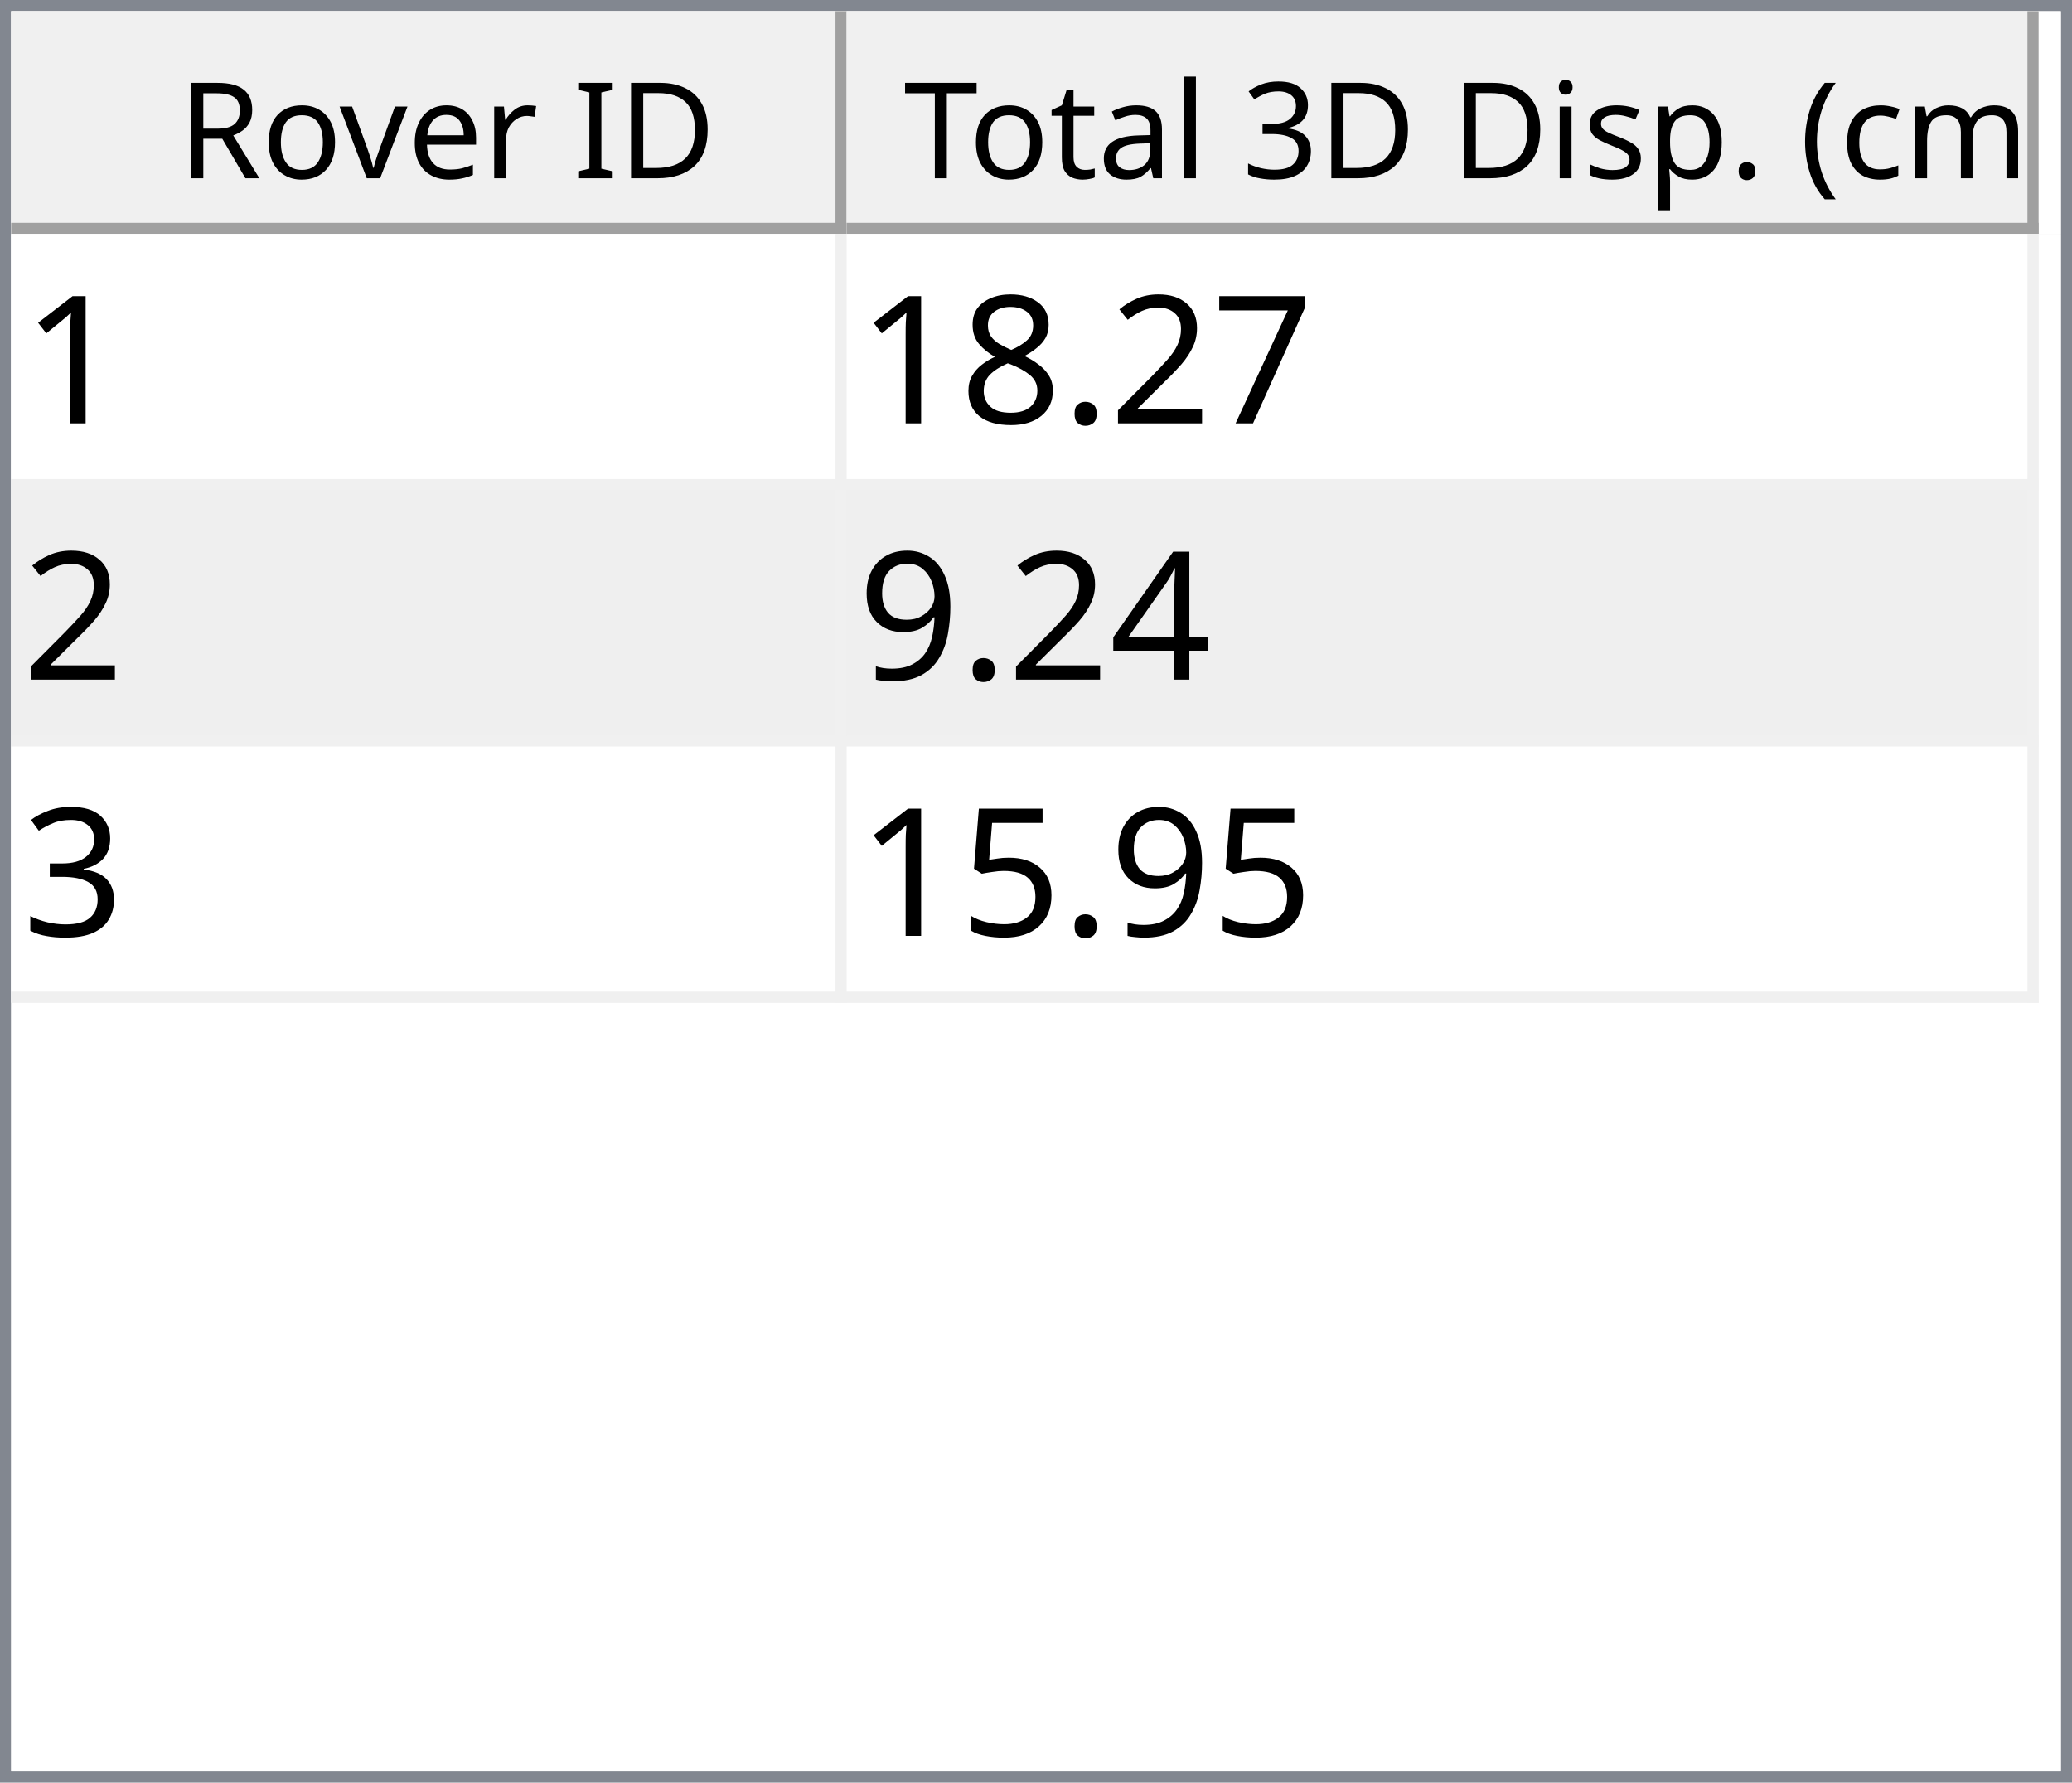
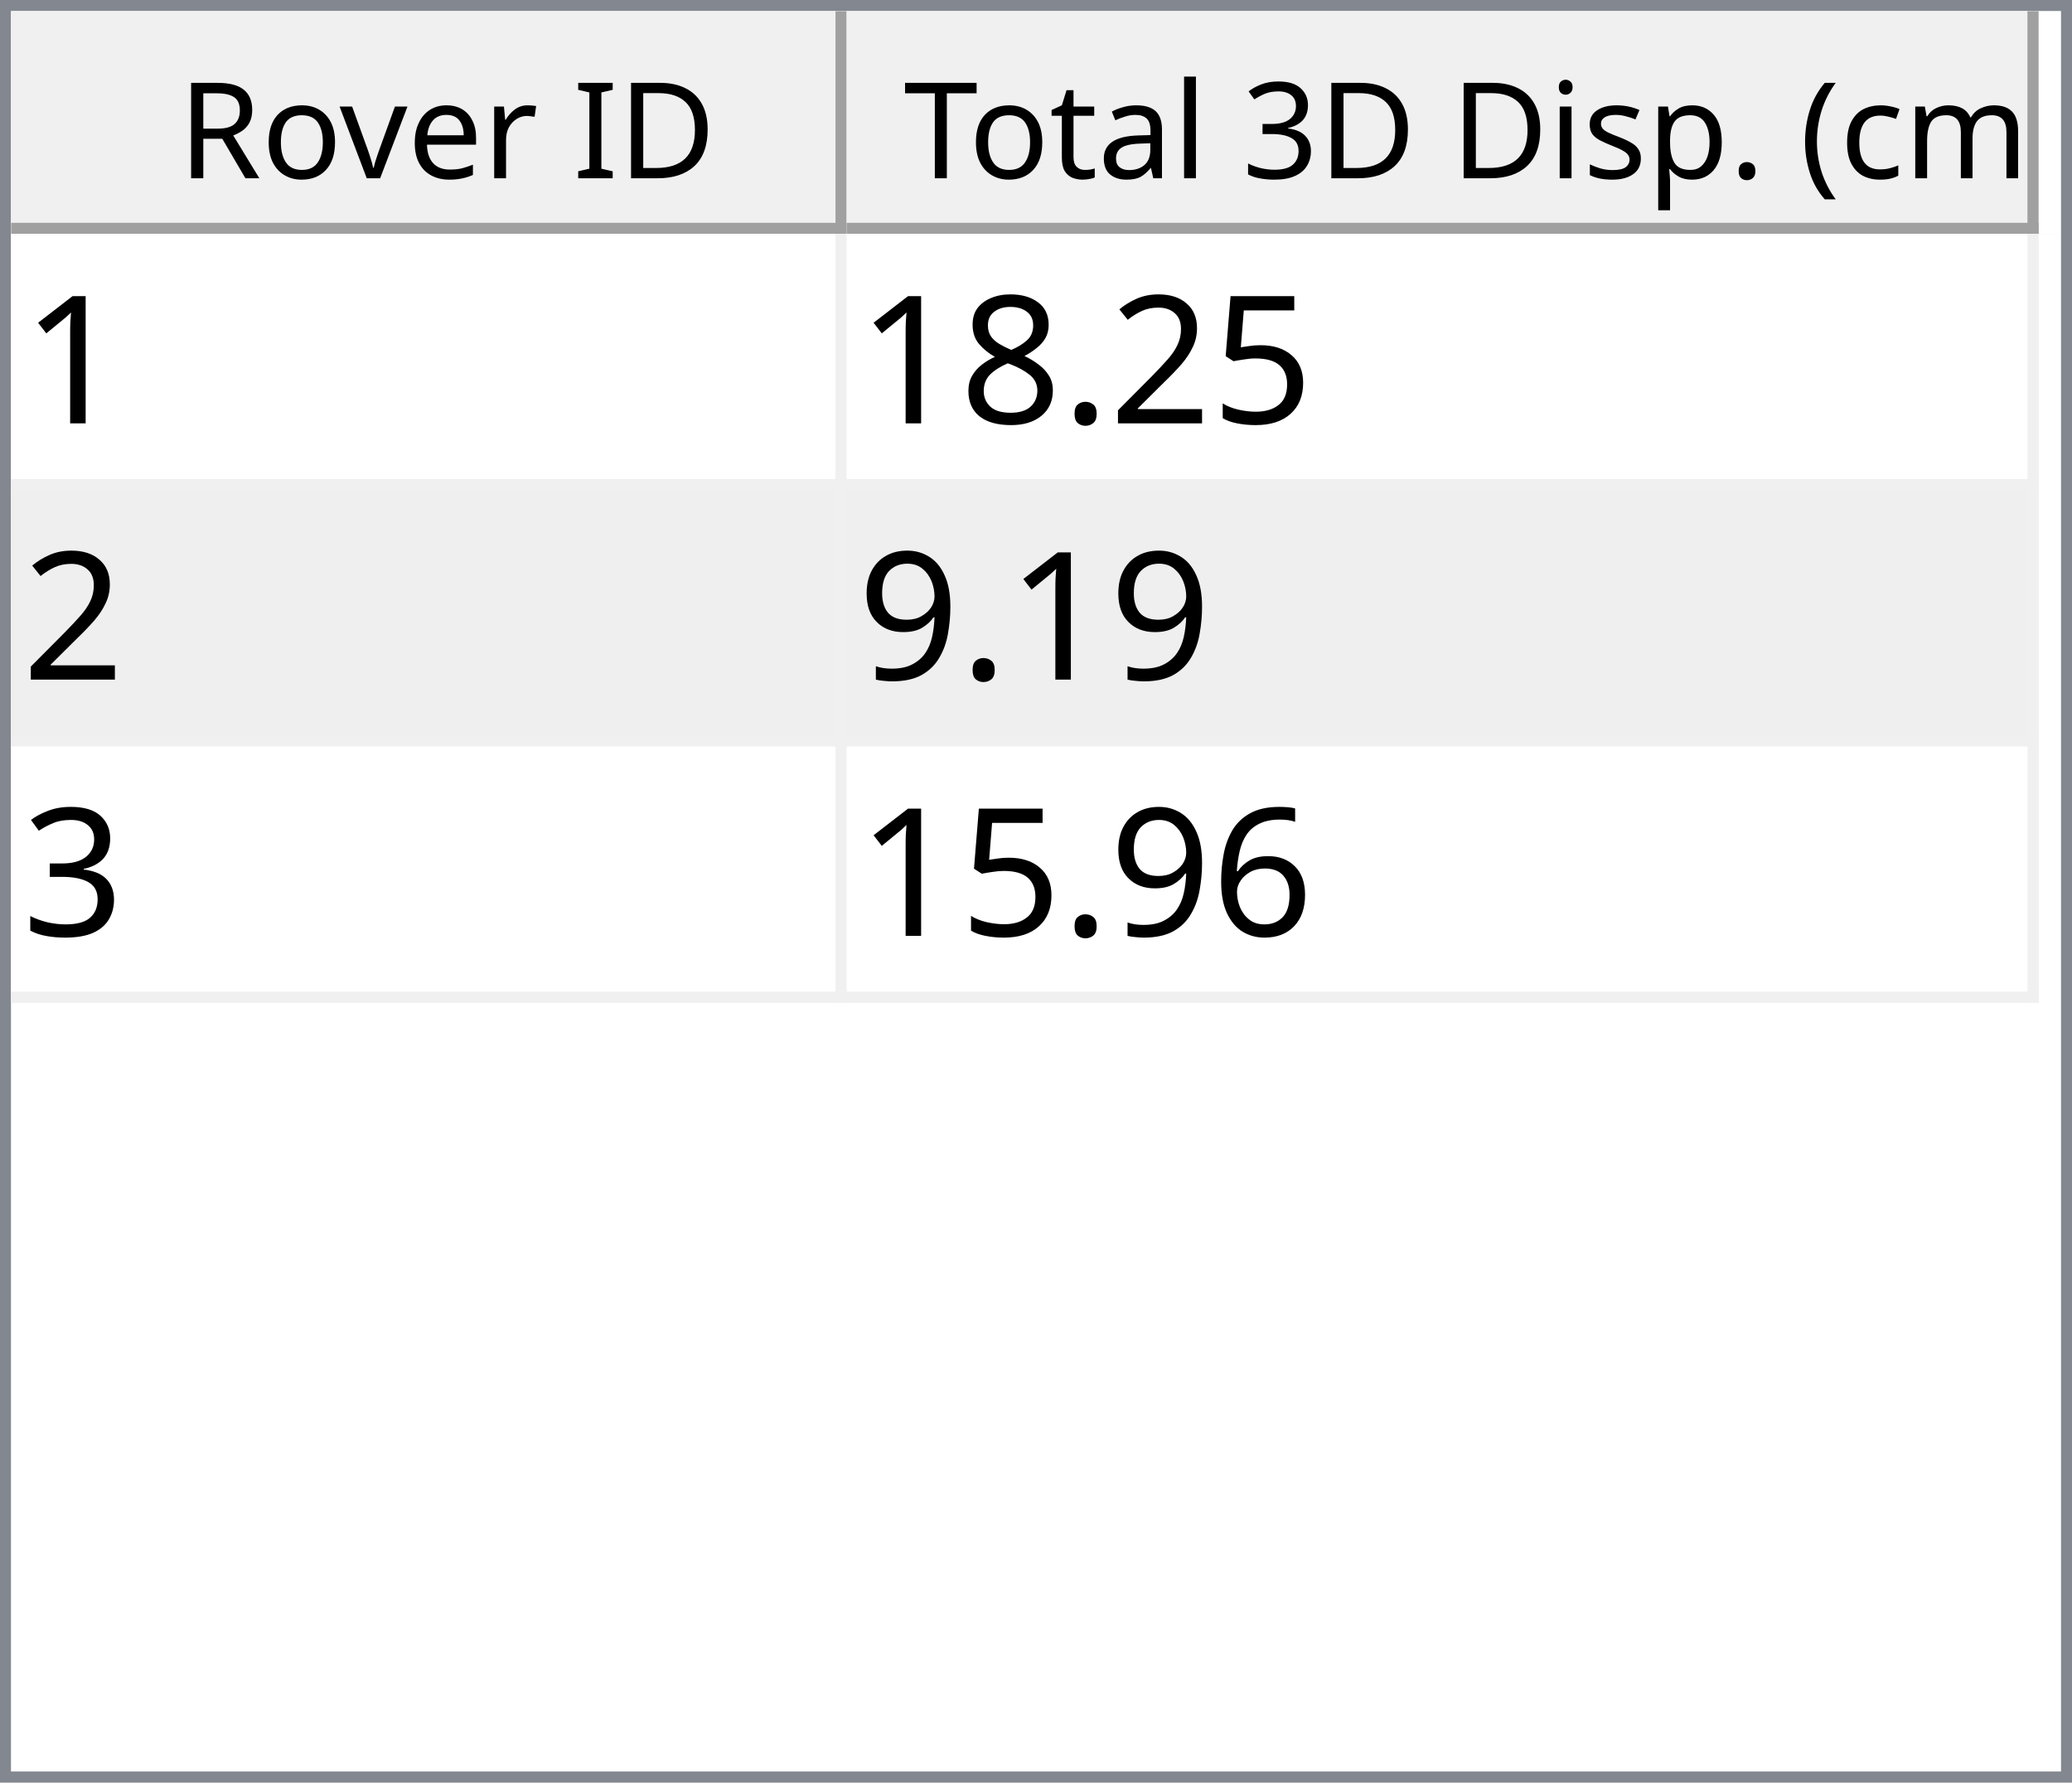
<svg xmlns="http://www.w3.org/2000/svg" style="fill-opacity:1; color-rendering:auto; color-interpolation:auto; text-rendering:auto; stroke:black; stroke-linecap:square; stroke-miterlimit:10; shape-rendering:auto; stroke-opacity:1; fill:black; stroke-dasharray:none; font-weight:normal; stroke-width:1; font-family:'Dialog'; font-style:normal; stroke-linejoin:miter; font-size:12px; stroke-dashoffset:0; image-rendering:auto;" width="186" height="160">
  <defs id="genericDefs" />
  <g>
    <defs id="defs1">
      <clipPath clipPathUnits="userSpaceOnUse" id="clipPath1">
        <path d="M0 0 L186 0 L186 160 L0 160 L0 0 Z" />
      </clipPath>
      <clipPath clipPathUnits="userSpaceOnUse" id="clipPath2">
        <path d="M0 0 L0 160 L186 160 L186 0 Z" />
      </clipPath>
      <clipPath clipPathUnits="userSpaceOnUse" id="clipPath3">
        <path d="M0 0 L0 20 L184 20 L184 0 Z" />
      </clipPath>
      <clipPath clipPathUnits="userSpaceOnUse" id="clipPath4">
        <path d="M0 0 L0 20 L75 20 L75 0 Z" />
      </clipPath>
      <clipPath clipPathUnits="userSpaceOnUse" id="clipPath5">
        <path d="M1 1 L1 19 L74 19 L74 1 Z" />
      </clipPath>
      <clipPath clipPathUnits="userSpaceOnUse" id="clipPath6">
        <path d="M0 0 L0 18 L73 18 L73 0 Z" />
      </clipPath>
      <clipPath clipPathUnits="userSpaceOnUse" id="clipPath7">
        <path d="M-0.5 -0.5 L-0.5 19.5 L74.5 19.5 L74.5 -0.5 Z" />
      </clipPath>
      <clipPath clipPathUnits="userSpaceOnUse" id="clipPath8">
        <path d="M0 0 L0 20 L107 20 L107 0 Z" />
      </clipPath>
      <clipPath clipPathUnits="userSpaceOnUse" id="clipPath9">
        <path d="M1 1 L1 19 L106 19 L106 1 Z" />
      </clipPath>
      <clipPath clipPathUnits="userSpaceOnUse" id="clipPath10">
        <path d="M0 0 L0 18 L105 18 L105 0 Z" />
      </clipPath>
      <clipPath clipPathUnits="userSpaceOnUse" id="clipPath11">
        <path d="M-0.5 -0.5 L-0.5 19.5 L106.5 19.5 L106.5 -0.5 Z" />
      </clipPath>
      <clipPath clipPathUnits="userSpaceOnUse" id="clipPath12">
        <path d="M0 0 L0 138 L184 138 L184 0 Z" />
      </clipPath>
      <clipPath clipPathUnits="userSpaceOnUse" id="clipPath13">
        <path d="M0 0 L0 69 L182 69 L182 0 Z" />
      </clipPath>
      <clipPath clipPathUnits="userSpaceOnUse" id="clipPath14">
        <path d="M-0.5 -0.5 L-0.5 68.5 L181.5 68.5 L181.5 -0.5 Z" />
      </clipPath>
      <clipPath clipPathUnits="userSpaceOnUse" id="clipPath15">
        <path d="M0 0 L0 22 L74 22 L74 0 Z" />
      </clipPath>
      <clipPath clipPathUnits="userSpaceOnUse" id="clipPath16">
        <path d="M0 0 L0 22 L106 22 L106 0 Z" />
      </clipPath>
      <font horiz-adv-x="64.551" id="font1">
        <font-face ascent="107.91" descent="25.098" units-per-em="100" style="font-style:normal; font-family:Segoe UI; font-weight:normal;" />
        <missing-glyph horiz-adv-x="64.551" d="M8.109 0 L8.109 68.266 L56.453 68.266 L56.453 0 L8.109 0 ZM15.328 7.234 L49.219 7.234 L49.219 61.031 L15.328 61.031 L15.328 7.234 Z" />
        <glyph unicode="D" horiz-adv-x="70.117" d="M9.188 0 L9.188 70.016 L28.516 70.016 Q65.531 70.016 65.531 35.891 Q65.531 19.672 55.25 9.836 Q44.969 0 27.734 0 L9.188 0 ZM17.391 62.594 L17.391 7.422 L27.828 7.422 Q41.609 7.422 49.273 14.797 Q56.938 22.172 56.938 35.688 Q56.938 62.594 28.328 62.594 L17.391 62.594 Z" />
        <glyph unicode="I" horiz-adv-x="26.611" d="M17.391 0 L9.188 0 L9.188 70.016 L17.391 70.016 L17.391 0 Z" />
        <glyph unicode=" " horiz-adv-x="27.393" d="" />
        <glyph unicode="r" horiz-adv-x="34.766" d="M34.188 41.891 Q32.078 43.5 28.125 43.5 Q23 43.5 19.555 38.672 Q16.109 33.844 16.109 25.484 L16.109 0 L8.109 0 L8.109 50 L16.109 50 L16.109 39.703 L16.312 39.703 Q18.016 44.969 21.531 47.922 Q25.047 50.875 29.391 50.875 Q32.516 50.875 34.188 50.203 L34.188 41.891 Z" />
        <glyph unicode="e" horiz-adv-x="52.295" d="M48.297 23 L12.984 23 Q13.188 14.656 17.484 10.109 Q21.781 5.562 29.297 5.562 Q37.75 5.562 44.828 11.141 L44.828 3.609 Q38.234 -1.172 27.391 -1.172 Q16.797 -1.172 10.742 5.641 Q4.688 12.453 4.688 24.812 Q4.688 36.469 11.305 43.82 Q17.922 51.172 27.734 51.172 Q37.547 51.172 42.922 44.828 Q48.297 38.484 48.297 27.203 L48.297 23 ZM40.094 29.781 Q40.047 36.719 36.75 40.578 Q33.453 44.438 27.594 44.438 Q21.922 44.438 17.969 40.383 Q14.016 36.328 13.094 29.781 L40.094 29.781 Z" />
        <glyph unicode="v" horiz-adv-x="47.9" d="M47.406 50 L27.484 0 L19.625 0 L0.688 50 L9.469 50 L22.172 13.672 Q23.578 9.672 23.922 6.688 L24.125 6.688 Q24.609 10.453 25.688 13.484 L38.969 50 L47.406 50 Z" />
        <glyph unicode="o" horiz-adv-x="58.594" d="M29 -1.172 Q17.922 -1.172 11.305 5.836 Q4.688 12.844 4.688 24.422 Q4.688 37.016 11.57 44.094 Q18.453 51.172 30.172 51.172 Q41.359 51.172 47.633 44.289 Q53.906 37.406 53.906 25.203 Q53.906 13.234 47.141 6.031 Q40.375 -1.172 29 -1.172 ZM29.594 44.438 Q21.875 44.438 17.383 39.188 Q12.891 33.938 12.891 24.703 Q12.891 15.828 17.43 10.695 Q21.969 5.562 29.594 5.562 Q37.359 5.562 41.531 10.594 Q45.703 15.625 45.703 24.906 Q45.703 34.281 41.531 39.359 Q37.359 44.438 29.594 44.438 Z" />
        <glyph unicode="R" horiz-adv-x="59.814" d="M59.375 0 L49.609 0 L37.891 19.625 Q36.281 22.359 34.766 24.289 Q33.25 26.219 31.664 27.438 Q30.078 28.656 28.25 29.219 Q26.422 29.781 24.125 29.781 L17.391 29.781 L17.391 0 L9.188 0 L9.188 70.016 L30.078 70.016 Q34.672 70.016 38.555 68.867 Q42.438 67.719 45.289 65.375 Q48.141 63.031 49.758 59.547 Q51.375 56.062 51.375 51.375 Q51.375 47.703 50.273 44.656 Q49.172 41.609 47.148 39.211 Q45.125 36.812 42.266 35.133 Q39.406 33.453 35.844 32.516 L35.844 32.328 Q37.594 31.547 38.891 30.547 Q40.188 29.547 41.359 28.18 Q42.531 26.812 43.68 25.078 Q44.828 23.344 46.234 21.047 L59.375 0 ZM17.391 62.594 L17.391 37.203 L28.516 37.203 Q31.594 37.203 34.203 38.133 Q36.812 39.062 38.719 40.797 Q40.625 42.531 41.703 45.047 Q42.781 47.562 42.781 50.688 Q42.781 56.297 39.141 59.445 Q35.5 62.594 28.609 62.594 L17.391 62.594 Z" />
        <glyph unicode=")" horiz-adv-x="30.176" d="M8.297 -15.922 L1.172 -15.922 Q16.406 2.344 16.406 26.812 Q16.406 51.469 1.078 70.016 L8.297 70.016 Q23.531 52.156 23.531 26.703 Q23.531 1.375 8.297 -15.922 Z" />
        <glyph unicode="m" horiz-adv-x="86.133" d="M79.109 0 L71.094 0 L71.094 28.719 Q71.094 37.016 68.531 40.727 Q65.969 44.438 59.906 44.438 Q54.781 44.438 51.195 39.75 Q47.609 35.062 47.609 28.516 L47.609 0 L39.594 0 L39.594 29.688 Q39.594 44.438 28.219 44.438 Q22.953 44.438 19.531 40.016 Q16.109 35.594 16.109 28.516 L16.109 0 L8.109 0 L8.109 50 L16.109 50 L16.109 42.094 L16.312 42.094 Q21.625 51.172 31.844 51.172 Q36.969 51.172 40.773 48.312 Q44.578 45.453 46 40.828 Q51.562 51.172 62.594 51.172 Q79.109 51.172 79.109 30.812 L79.109 0 Z" />
        <glyph unicode="c" horiz-adv-x="46.191" d="M42.188 2.297 Q36.422 -1.172 28.516 -1.172 Q17.828 -1.172 11.258 5.789 Q4.688 12.75 4.688 23.828 Q4.688 36.188 11.766 43.68 Q18.844 51.172 30.672 51.172 Q37.25 51.172 42.281 48.734 L42.281 40.531 Q36.719 44.438 30.375 44.438 Q22.703 44.438 17.797 38.945 Q12.891 33.453 12.891 24.516 Q12.891 15.719 17.508 10.641 Q22.125 5.562 29.891 5.562 Q36.422 5.562 42.188 9.906 L42.188 2.297 Z" />
        <glyph unicode="(" horiz-adv-x="30.176" d="M29.109 -15.922 L21.969 -15.922 Q6.844 1.375 6.844 26.703 Q6.844 52.156 21.969 70.016 L29.203 70.016 Q13.875 51.469 13.875 26.812 Q13.875 2.344 29.109 -15.922 Z" />
        <glyph unicode="." horiz-adv-x="21.68" d="M10.891 -1.078 Q8.641 -1.078 7.055 0.539 Q5.469 2.156 5.469 4.391 Q5.469 6.641 7.055 8.273 Q8.641 9.906 10.891 9.906 Q13.188 9.906 14.797 8.273 Q16.406 6.641 16.406 4.391 Q16.406 2.156 14.797 0.539 Q13.188 -1.078 10.891 -1.078 Z" />
        <glyph unicode="p" horiz-adv-x="58.789" d="M16.312 7.234 L16.109 7.234 L16.109 -23 L8.109 -23 L8.109 50 L16.109 50 L16.109 41.219 L16.312 41.219 Q22.219 51.172 33.594 51.172 Q43.266 51.172 48.688 44.461 Q54.109 37.75 54.109 26.469 Q54.109 13.922 48 6.375 Q41.891 -1.172 31.297 -1.172 Q21.578 -1.172 16.312 7.234 ZM16.109 27.391 L16.109 20.406 Q16.109 14.203 20.141 9.883 Q24.172 5.562 30.375 5.562 Q37.641 5.562 41.773 11.133 Q45.906 16.703 45.906 26.609 Q45.906 34.969 42.047 39.703 Q38.188 44.438 31.594 44.438 Q24.609 44.438 20.359 39.578 Q16.109 34.719 16.109 27.391 Z" />
        <glyph unicode="s" horiz-adv-x="42.432" d="M5.078 1.812 L5.078 10.406 Q11.625 5.562 19.484 5.562 Q30.031 5.562 30.031 12.594 Q30.031 14.594 29.125 15.992 Q28.219 17.391 26.68 18.461 Q25.141 19.531 23.07 20.383 Q21 21.234 18.609 22.172 Q15.281 23.484 12.766 24.828 Q10.25 26.172 8.57 27.859 Q6.891 29.547 6.031 31.695 Q5.172 33.844 5.172 36.719 Q5.172 40.234 6.789 42.945 Q8.406 45.656 11.086 47.484 Q13.766 49.312 17.211 50.242 Q20.656 51.172 24.312 51.172 Q30.812 51.172 35.938 48.922 L35.938 40.828 Q30.422 44.438 23.25 44.438 Q21 44.438 19.195 43.922 Q17.391 43.406 16.094 42.477 Q14.797 41.547 14.086 40.258 Q13.375 38.969 13.375 37.406 Q13.375 35.453 14.086 34.133 Q14.797 32.812 16.164 31.789 Q17.531 30.766 19.484 29.938 Q21.438 29.109 23.922 28.125 Q27.25 26.859 29.883 25.516 Q32.516 24.172 34.375 22.484 Q36.234 20.797 37.234 18.602 Q38.234 16.406 38.234 13.375 Q38.234 9.672 36.602 6.938 Q34.969 4.203 32.234 2.398 Q29.5 0.594 25.93 -0.289 Q22.359 -1.172 18.453 -1.172 Q10.75 -1.172 5.078 1.812 Z" />
        <glyph unicode="i" horiz-adv-x="24.219" d="M12.203 62.703 Q10.062 62.703 8.547 64.164 Q7.031 65.625 7.031 67.875 Q7.031 70.125 8.547 71.609 Q10.062 73.094 12.203 73.094 Q14.406 73.094 15.945 71.609 Q17.484 70.125 17.484 67.875 Q17.484 65.719 15.945 64.211 Q14.406 62.703 12.203 62.703 ZM16.109 0 L8.109 0 L8.109 50 L16.109 50 L16.109 0 Z" />
        <glyph unicode="3" horiz-adv-x="53.906" d="M46.531 19.828 Q46.531 15.094 44.75 11.211 Q42.969 7.328 39.719 4.57 Q36.469 1.812 31.93 0.297 Q27.391 -1.219 21.922 -1.219 Q11.922 -1.219 6 2.594 L6 11.188 Q13.094 5.609 22.219 5.609 Q25.875 5.609 28.828 6.539 Q31.781 7.469 33.906 9.227 Q36.031 10.984 37.18 13.477 Q38.328 15.969 38.328 19.094 Q38.328 32.812 18.797 32.812 L12.984 32.812 L12.984 39.594 L18.5 39.594 Q35.797 39.594 35.797 52.484 Q35.797 64.406 22.609 64.406 Q15.188 64.406 8.688 59.422 L8.688 67.188 Q15.375 71.188 24.609 71.188 Q29 71.188 32.57 69.969 Q36.141 68.75 38.68 66.555 Q41.219 64.359 42.609 61.281 Q44 58.203 44 54.5 Q44 40.672 30.031 36.719 L30.031 36.531 Q33.594 36.141 36.625 34.797 Q39.656 33.453 41.852 31.305 Q44.047 29.156 45.289 26.25 Q46.531 23.344 46.531 19.828 Z" />
        <glyph unicode="l" horiz-adv-x="24.219" d="M16.109 0 L8.109 0 L8.109 74.031 L16.109 74.031 L16.109 0 Z" />
        <glyph unicode="a" horiz-adv-x="50.879" d="M43.891 0 L35.891 0 L35.891 7.812 L35.688 7.812 Q30.469 -1.172 20.312 -1.172 Q12.844 -1.172 8.617 2.781 Q4.391 6.734 4.391 13.281 Q4.391 27.297 20.906 29.594 L35.891 31.688 Q35.891 44.438 25.594 44.438 Q16.547 44.438 9.281 38.281 L9.281 46.484 Q16.656 51.172 26.266 51.172 Q43.891 51.172 43.891 32.516 L43.891 0 ZM35.891 25.297 L23.828 23.641 Q18.266 22.859 15.43 20.875 Q12.594 18.891 12.594 13.875 Q12.594 10.203 15.211 7.883 Q17.828 5.562 22.172 5.562 Q28.125 5.562 32.008 9.742 Q35.891 13.922 35.891 20.312 L35.891 25.297 Z" />
        <glyph unicode="t" horiz-adv-x="33.887" d="M31.297 0.484 Q28.469 -1.078 23.828 -1.078 Q10.688 -1.078 10.688 13.578 L10.688 43.172 L2.094 43.172 L2.094 50 L10.688 50 L10.688 62.203 L18.703 64.797 L18.703 50 L31.297 50 L31.297 43.172 L18.703 43.172 L18.703 14.984 Q18.703 9.969 20.414 7.82 Q22.125 5.672 26.078 5.672 Q29.109 5.672 31.297 7.328 L31.297 0.484 Z" />
        <glyph unicode="T" horiz-adv-x="52.393" d="M50.594 62.594 L30.375 62.594 L30.375 0 L22.172 0 L22.172 62.594 L2 62.594 L2 70.016 L50.594 70.016 L50.594 62.594 Z" />
      </font>
      <font horiz-adv-x="75.0" id="font2">
        <font-face ascent="100.537" descent="21.973" units-per-em="100" style="font-style:normal; font-family:sans-serif; font-weight:normal;" />
        <missing-glyph horiz-adv-x="75.0" d="M12.5 0 L12.5 62.5 L62.5 62.5 L62.5 0 L12.5 0 ZM14.062 1.562 L60.938 1.562 L60.938 60.938 L14.062 60.938 L14.062 1.562 Z" />
        <glyph unicode="1" horiz-adv-x="55.615" d="M37.25 0 L28.469 0 L28.469 56 Q25.297 52.984 20.141 49.953 Q14.984 46.922 10.891 45.406 L10.891 53.906 Q18.266 57.375 23.781 62.305 Q29.297 67.234 31.594 71.875 L37.25 71.875 L37.25 0 Z" />
-         <glyph unicode="7" horiz-adv-x="55.615" d="M4.734 62.203 L4.734 70.656 L51.078 70.656 L51.078 63.812 Q44.234 56.547 37.523 44.484 Q30.812 32.422 27.156 19.672 Q24.516 10.688 23.781 0 L14.75 0 Q14.891 8.453 18.062 20.414 Q21.234 32.375 27.172 43.484 Q33.109 54.594 39.797 62.203 L4.734 62.203 Z" />
+         <glyph unicode="5" horiz-adv-x="55.615" d="M4.156 18.75 L13.375 19.531 Q14.406 12.797 18.141 9.398 Q21.875 6 27.156 6 Q33.5 6 37.891 10.789 Q42.281 15.578 42.281 23.484 Q42.281 31 38.062 35.352 Q33.844 39.703 27 39.703 Q22.75 39.703 19.336 37.773 Q15.922 35.844 13.969 32.766 L5.719 33.844 L12.641 70.609 L48.25 70.609 L48.25 62.203 L19.672 62.203 L15.828 42.969 Q22.266 47.469 29.344 47.469 Q38.719 47.469 45.164 40.969 Q51.609 34.469 51.609 24.266 Q51.609 14.547 45.953 7.469 Q39.062 -1.219 27.156 -1.219 Q17.391 -1.219 11.211 4.25 Q5.031 9.719 4.156 18.75 Z" />
        <glyph unicode="2" horiz-adv-x="55.615" d="M50.344 8.453 L50.344 0 L3.031 0 Q2.938 3.172 4.047 6.109 Q5.859 10.938 9.836 15.625 Q13.812 20.312 21.344 26.469 Q33.016 36.031 37.117 41.625 Q41.219 47.219 41.219 52.203 Q41.219 57.422 37.477 61.008 Q33.734 64.594 27.734 64.594 Q21.391 64.594 17.578 60.789 Q13.766 56.984 13.719 50.25 L4.688 51.172 Q5.609 61.281 11.664 66.578 Q17.719 71.875 27.938 71.875 Q38.234 71.875 44.242 66.164 Q50.25 60.453 50.25 52 Q50.25 47.703 48.492 43.555 Q46.734 39.406 42.656 34.812 Q38.578 30.219 29.109 22.219 Q21.188 15.578 18.945 13.211 Q16.703 10.844 15.234 8.453 L50.344 8.453 Z" />
        <glyph unicode="." horiz-adv-x="27.783" d="M9.078 0 L9.078 10.016 L19.094 10.016 L19.094 0 L9.078 0 Z" />
        <glyph unicode="8" horiz-adv-x="55.615" d="M17.672 38.812 Q12.203 40.828 9.57 44.539 Q6.938 48.25 6.938 53.422 Q6.938 61.234 12.555 66.555 Q18.172 71.875 27.484 71.875 Q36.859 71.875 42.578 66.43 Q48.297 60.984 48.297 53.172 Q48.297 48.188 45.68 44.508 Q43.062 40.828 37.75 38.812 Q44.344 36.672 47.781 31.883 Q51.219 27.094 51.219 20.453 Q51.219 11.281 44.727 5.031 Q38.234 -1.219 27.641 -1.219 Q17.047 -1.219 10.547 5.055 Q4.047 11.328 4.047 20.703 Q4.047 27.688 7.594 32.398 Q11.141 37.109 17.672 38.812 ZM15.922 53.719 Q15.922 48.641 19.195 45.414 Q22.469 42.188 27.688 42.188 Q32.766 42.188 36.016 45.383 Q39.266 48.578 39.266 53.219 Q39.266 58.062 35.914 61.359 Q32.562 64.656 27.594 64.656 Q22.562 64.656 19.242 61.43 Q15.922 58.203 15.922 53.719 ZM13.094 20.656 Q13.094 16.891 14.875 13.375 Q16.656 9.859 20.172 7.93 Q23.688 6 27.734 6 Q34.031 6 38.133 10.055 Q42.234 14.109 42.234 20.359 Q42.234 26.703 38.016 30.859 Q33.797 35.016 27.438 35.016 Q21.234 35.016 17.164 30.914 Q13.094 26.812 13.094 20.656 Z" />
-         <glyph unicode="4" horiz-adv-x="55.615" d="M32.328 0 L32.328 17.141 L1.266 17.141 L1.266 25.203 L33.938 71.578 L41.109 71.578 L41.109 25.203 L50.781 25.203 L50.781 17.141 L41.109 17.141 L41.109 0 L32.328 0 ZM32.328 25.203 L32.328 57.469 L9.906 25.203 L32.328 25.203 Z" />
        <glyph unicode="9" horiz-adv-x="55.615" d="M5.469 16.547 L13.922 17.328 Q14.984 11.375 18.016 8.688 Q21.047 6 25.781 6 Q29.828 6 32.883 7.859 Q35.938 9.719 37.891 12.82 Q39.844 15.922 41.164 21.195 Q42.484 26.469 42.484 31.938 Q42.484 32.516 42.438 33.688 Q39.797 29.5 35.234 26.883 Q30.672 24.266 25.344 24.266 Q16.453 24.266 10.305 30.711 Q4.156 37.156 4.156 47.703 Q4.156 58.594 10.578 65.234 Q17 71.875 26.656 71.875 Q33.641 71.875 39.43 68.117 Q45.219 64.359 48.219 57.398 Q51.219 50.438 51.219 37.25 Q51.219 23.531 48.242 15.406 Q45.266 7.281 39.383 3.031 Q33.5 -1.219 25.594 -1.219 Q17.188 -1.219 11.867 3.445 Q6.547 8.109 5.469 16.547 ZM41.453 48.141 Q41.453 55.719 37.43 60.156 Q33.406 64.594 27.734 64.594 Q21.875 64.594 17.531 59.812 Q13.188 55.031 13.188 47.406 Q13.188 40.578 17.312 36.305 Q21.438 32.031 27.484 32.031 Q33.594 32.031 37.523 36.305 Q41.453 40.578 41.453 48.141 Z" />
        <glyph unicode="3" horiz-adv-x="55.615" d="M4.203 18.891 L12.984 20.062 Q14.5 12.594 18.141 9.297 Q21.781 6 27 6 Q33.203 6 37.477 10.297 Q41.75 14.594 41.75 20.953 Q41.75 27 37.797 30.93 Q33.844 34.859 27.734 34.859 Q25.25 34.859 21.531 33.891 L22.516 41.609 Q23.391 41.5 23.922 41.5 Q29.547 41.5 34.039 44.43 Q38.531 47.359 38.531 53.469 Q38.531 58.297 35.258 61.477 Q31.984 64.656 26.812 64.656 Q21.688 64.656 18.266 61.43 Q14.844 58.203 13.875 51.766 L5.078 53.328 Q6.688 62.156 12.398 67.016 Q18.109 71.875 26.609 71.875 Q32.469 71.875 37.398 69.359 Q42.328 66.844 44.945 62.5 Q47.562 58.156 47.562 53.266 Q47.562 48.641 45.07 44.828 Q42.578 41.016 37.703 38.766 Q44.047 37.312 47.562 32.695 Q51.078 28.078 51.078 21.141 Q51.078 11.766 44.242 5.25 Q37.406 -1.266 26.953 -1.266 Q17.531 -1.266 11.305 4.352 Q5.078 9.969 4.203 18.891 Z" />
-         <glyph unicode="5" horiz-adv-x="55.615" d="M4.156 18.75 L13.375 19.531 Q14.406 12.797 18.141 9.398 Q21.875 6 27.156 6 Q33.5 6 37.891 10.789 Q42.281 15.578 42.281 23.484 Q42.281 31 38.062 35.352 Q33.844 39.703 27 39.703 Q22.75 39.703 19.336 37.773 Q15.922 35.844 13.969 32.766 L5.719 33.844 L12.641 70.609 L48.25 70.609 L48.25 62.203 L19.672 62.203 L15.828 42.969 Q22.266 47.469 29.344 47.469 Q38.719 47.469 45.164 40.969 Q51.609 34.469 51.609 24.266 Q51.609 14.547 45.953 7.469 Q39.062 -1.219 27.156 -1.219 Q17.391 -1.219 11.211 4.25 Q5.031 9.719 4.156 18.75 Z" />
+         <glyph unicode="6" horiz-adv-x="55.615" d="M49.75 54.047 L41.016 53.375 Q39.844 58.547 37.703 60.891 Q34.125 64.656 28.906 64.656 Q24.703 64.656 21.531 62.312 Q17.391 59.281 14.992 53.469 Q12.594 47.656 12.5 36.922 Q15.672 41.75 20.266 44.094 Q24.859 46.438 29.891 46.438 Q38.672 46.438 44.852 39.969 Q51.031 33.5 51.031 23.25 Q51.031 16.5 48.125 10.719 Q45.219 4.938 40.141 1.859 Q35.062 -1.219 28.609 -1.219 Q17.625 -1.219 10.695 6.859 Q3.766 14.938 3.766 33.5 Q3.766 54.25 11.422 63.672 Q18.109 71.875 29.438 71.875 Q37.891 71.875 43.289 67.141 Q48.688 62.406 49.75 54.047 ZM13.875 23.188 Q13.875 18.656 15.797 14.508 Q17.719 10.359 21.188 8.18 Q24.656 6 28.469 6 Q34.031 6 38.039 10.492 Q42.047 14.984 42.047 22.703 Q42.047 30.125 38.086 34.398 Q34.125 38.672 28.125 38.672 Q22.172 38.672 18.023 34.398 Q13.875 30.125 13.875 23.188 Z" />
      </font>
    </defs>
    <g style="fill:white; stroke:white;">
      <rect x="0" y="0" width="186" style="clip-path:url(#clipPath1); stroke:none;" height="160" />
    </g>
    <g style="fill:white; text-rendering:optimizeSpeed; color-rendering:optimizeSpeed; image-rendering:optimizeSpeed; shape-rendering:crispEdges; stroke:white; color-interpolation:sRGB;">
      <rect x="0" width="186" height="160" y="0" style="stroke:none;" />
      <path style="stroke:none;" d="M0 160 L186 160 L186 0 L0 0 Z" />
    </g>
    <g style="fill:rgb(240,240,240); font-family:'Segoe UI'; stroke:rgb(240,240,240);">
      <rect x="0" y="0" width="186" style="clip-path:url(#clipPath2); stroke:none;" height="160" />
    </g>
    <g style="fill:rgb(130,135,144); font-family:'Segoe UI'; stroke:rgb(130,135,144);">
      <path d="M0 0 L186 0 L186 160 L0 160 L0 0 ZM1 1 L185 1 L185 159 L1 159 L1 1 Z" style="fill-rule:evenodd; clip-path:url(#clipPath2); stroke:none;" />
    </g>
    <g style="fill:white; font-family:'Segoe UI'; stroke:white;" transform="translate(1,1)">
      <rect x="0" y="0" width="184" style="clip-path:url(#clipPath3); stroke:none;" height="20" />
    </g>
    <g style="fill:rgb(240,240,240); font-family:'Segoe UI'; stroke:rgb(240,240,240);" transform="translate(1,1)">
      <rect x="0" y="0" width="75" style="clip-path:url(#clipPath4); stroke:none;" height="20" />
    </g>
    <g style="font-family:'Segoe UI';" transform="translate(2,2)">
      <text x="14" xml:space="preserve" y="14" style="clip-path:url(#clipPath6); stroke:none;">Rover ID</text>
    </g>
    <g style="fill:rgb(160,160,160); font-family:'Segoe UI'; stroke:rgb(160,160,160); stroke-linejoin:bevel;" transform="translate(1.5,1.5)">
      <line x1="74" x2="74" y1="0" style="fill:none; clip-path:url(#clipPath7);" y2="19" />
    </g>
    <g style="fill:rgb(160,160,160); font-family:'Segoe UI'; stroke:rgb(160,160,160); stroke-linejoin:bevel;" transform="matrix(1,0,0,1,1,1) translate(0.5,0.5)">
      <line x1="0" x2="74" y1="19" style="fill:none; clip-path:url(#clipPath7);" y2="19" />
    </g>
    <g style="fill:rgb(240,240,240); font-family:'Segoe UI'; stroke:rgb(240,240,240);" transform="translate(76,1)">
      <rect x="0" y="0" width="107" style="clip-path:url(#clipPath8); stroke:none;" height="20" />
    </g>
    <g style="font-family:'Segoe UI';" transform="translate(77,2)">
      <text x="1" xml:space="preserve" y="14" style="clip-path:url(#clipPath10); stroke:none;"> Total 3D Disp. (cm)</text>
    </g>
    <g style="fill:rgb(160,160,160); font-family:'Segoe UI'; stroke:rgb(160,160,160); stroke-linejoin:bevel;" transform="translate(76.5,1.5)">
      <line x1="106" x2="106" y1="0" style="fill:none; clip-path:url(#clipPath11);" y2="19" />
    </g>
    <g style="fill:rgb(160,160,160); font-family:'Segoe UI'; stroke:rgb(160,160,160); stroke-linejoin:bevel;" transform="matrix(1,0,0,1,76,1) translate(0.5,0.5)">
      <line x1="0" x2="106" y1="19" style="fill:none; clip-path:url(#clipPath11);" y2="19" />
    </g>
    <g style="fill:white; font-family:'Segoe UI'; stroke:white;" transform="translate(1,21)">
      <rect x="0" y="0" width="184" style="clip-path:url(#clipPath12); stroke:none;" height="138" />
    </g>
    <g style="fill:rgb(240,240,240); font-size:16px; font-family:sans-serif; stroke:rgb(240,240,240);" transform="translate(1,21)">
      <rect x="0" y="0" width="182" style="clip-path:url(#clipPath13); stroke:none;" height="69" />
      <line transform="translate(0.5,0.5)" x1="0" x2="181" y1="22" style="clip-path:url(#clipPath14); fill:none; stroke-linejoin:bevel;" y2="22" />
    </g>
    <g transform="matrix(1,0,0,1,1,21) translate(0.5,0.5)" style="fill:rgb(240,240,240); font-size:16px; font-family:sans-serif; stroke:rgb(240,240,240); stroke-linejoin:bevel;">
      <line x1="0" x2="181" y1="45" style="fill:none; clip-path:url(#clipPath14);" y2="45" />
    </g>
    <g transform="matrix(1,0,0,1,1,21) translate(0.5,0.5)" style="fill:rgb(240,240,240); font-size:16px; font-family:sans-serif; stroke:rgb(240,240,240); stroke-linejoin:bevel;">
      <line x1="0" x2="181" y1="68" style="fill:none; clip-path:url(#clipPath14);" y2="68" />
    </g>
    <g transform="matrix(1,0,0,1,1,21) translate(0.5,0.5)" style="fill:rgb(240,240,240); font-size:16px; font-family:sans-serif; stroke:rgb(240,240,240); stroke-linejoin:bevel;">
      <line x1="74" x2="74" y1="0" style="fill:none; clip-path:url(#clipPath14);" y2="68" />
    </g>
    <g transform="matrix(1,0,0,1,1,21) translate(0.5,0.5)" style="fill:rgb(240,240,240); font-size:16px; font-family:sans-serif; stroke:rgb(240,240,240); stroke-linejoin:bevel;">
      <line x1="181" x2="181" y1="0" style="fill:none; clip-path:url(#clipPath14);" y2="68" />
    </g>
    <g style="fill:white; font-size:16px; font-family:sans-serif; stroke:white;" transform="matrix(1,0,0,1,1,21)">
      <rect x="0" y="0" width="74" style="clip-path:url(#clipPath15); stroke:none;" height="22" />
      <text x="1" y="17" style="fill:black; clip-path:url(#clipPath15); stroke:none;" xml:space="preserve">1</text>
    </g>
    <g style="fill:white; font-size:16px; font-family:sans-serif; stroke:white;" transform="matrix(1,0,0,1,1,21) translate(75,0)">
      <rect x="0" y="0" width="106" style="clip-path:url(#clipPath16); stroke:none;" height="22" />
-       <text x="1" y="17" style="fill:black; clip-path:url(#clipPath16); stroke:none;" xml:space="preserve">18.27</text>
+       <text x="1" y="17" style="fill:black; clip-path:url(#clipPath16); stroke:none;" xml:space="preserve">18.25</text>
    </g>
    <g style="fill:rgb(239,239,239); font-size:16px; font-family:sans-serif; stroke:rgb(239,239,239);" transform="matrix(1,0,0,1,1,21) translate(0,23)">
      <rect x="0" y="0" width="74" style="clip-path:url(#clipPath15); stroke:none;" height="22" />
      <text x="1" y="17" style="fill:black; clip-path:url(#clipPath15); stroke:none;" xml:space="preserve">2</text>
    </g>
    <g style="fill:rgb(239,239,239); font-size:16px; font-family:sans-serif; stroke:rgb(239,239,239);" transform="matrix(1,0,0,1,1,21) translate(75,23)">
      <rect x="0" y="0" width="106" style="clip-path:url(#clipPath16); stroke:none;" height="22" />
-       <text x="1" y="17" style="fill:black; clip-path:url(#clipPath16); stroke:none;" xml:space="preserve">9.24</text>
+       <text x="1" y="17" style="fill:black; clip-path:url(#clipPath16); stroke:none;" xml:space="preserve">9.19</text>
    </g>
    <g style="fill:white; font-size:16px; font-family:sans-serif; stroke:white;" transform="matrix(1,0,0,1,1,21) translate(0,46)">
      <rect x="0" y="0" width="74" style="clip-path:url(#clipPath15); stroke:none;" height="22" />
      <text x="1" y="17" style="fill:black; clip-path:url(#clipPath15); stroke:none;" xml:space="preserve">3</text>
    </g>
    <g style="fill:white; font-size:16px; font-family:sans-serif; stroke:white;" transform="matrix(1,0,0,1,1,21) translate(75,46)">
      <rect x="0" y="0" width="106" style="clip-path:url(#clipPath16); stroke:none;" height="22" />
-       <text x="1" y="17" style="fill:black; clip-path:url(#clipPath16); stroke:none;" xml:space="preserve">15.95</text>
+       <text x="1" y="17" style="fill:black; clip-path:url(#clipPath16); stroke:none;" xml:space="preserve">15.96</text>
    </g>
  </g>
</svg>
